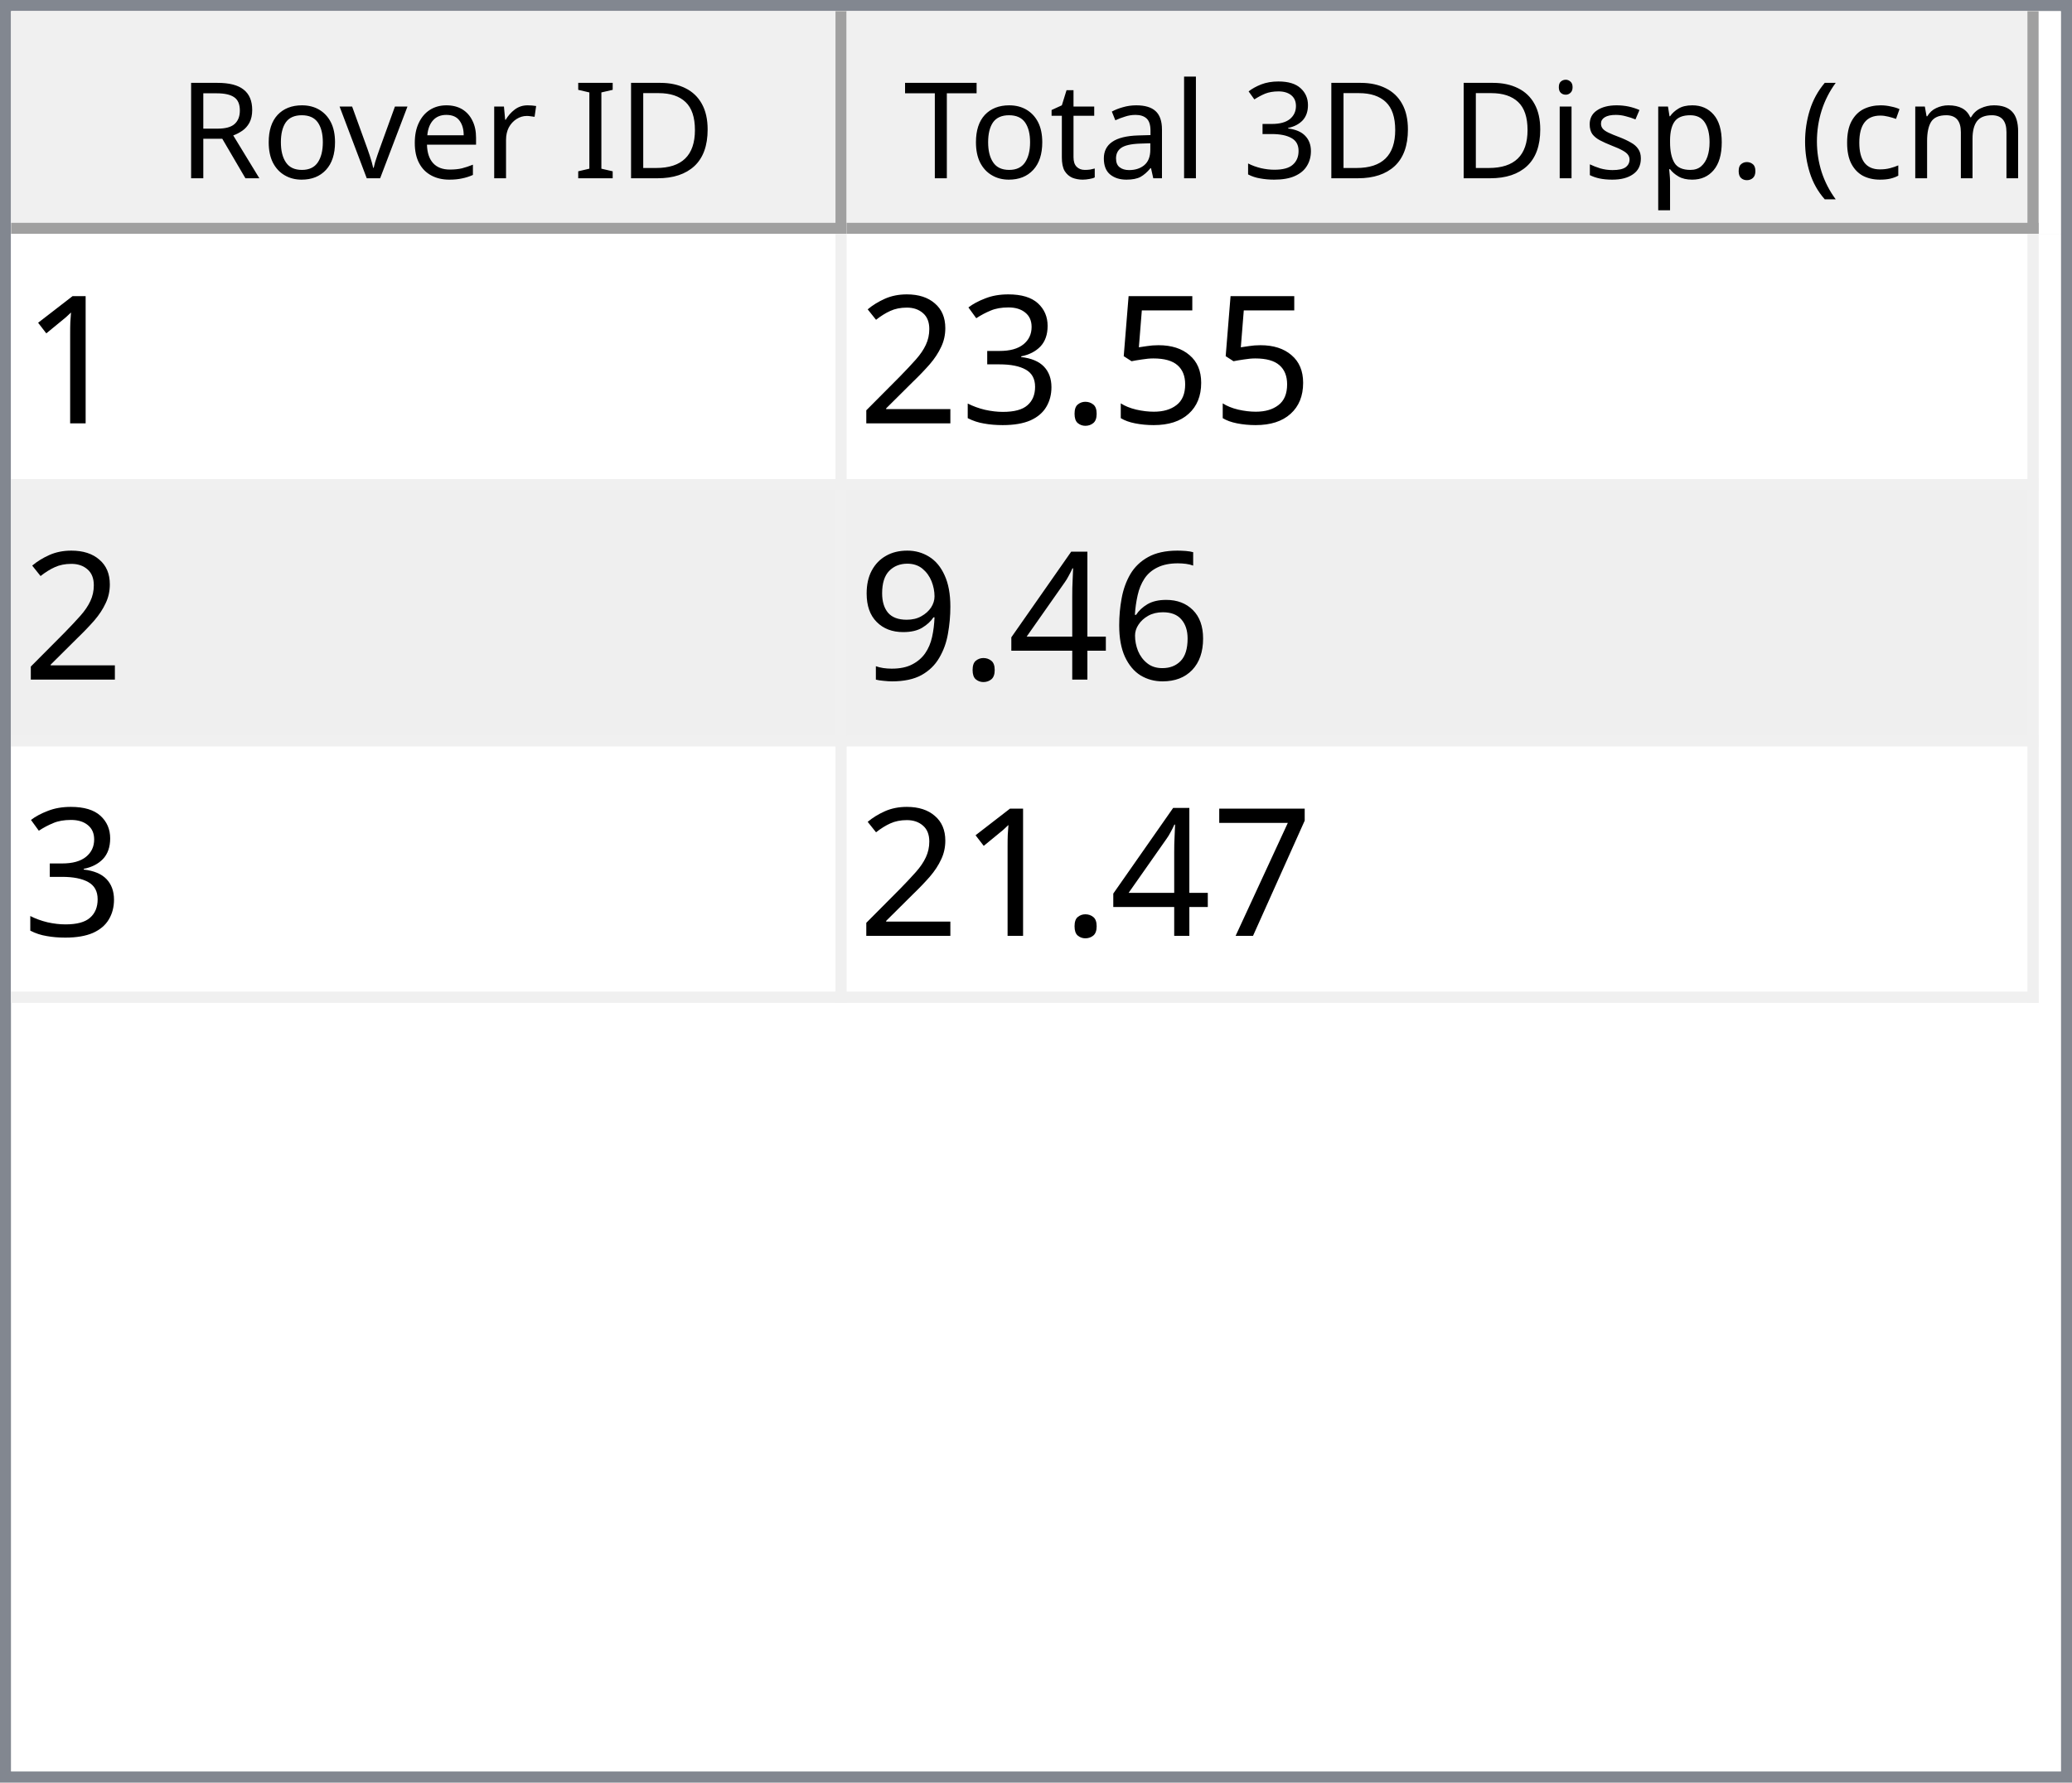
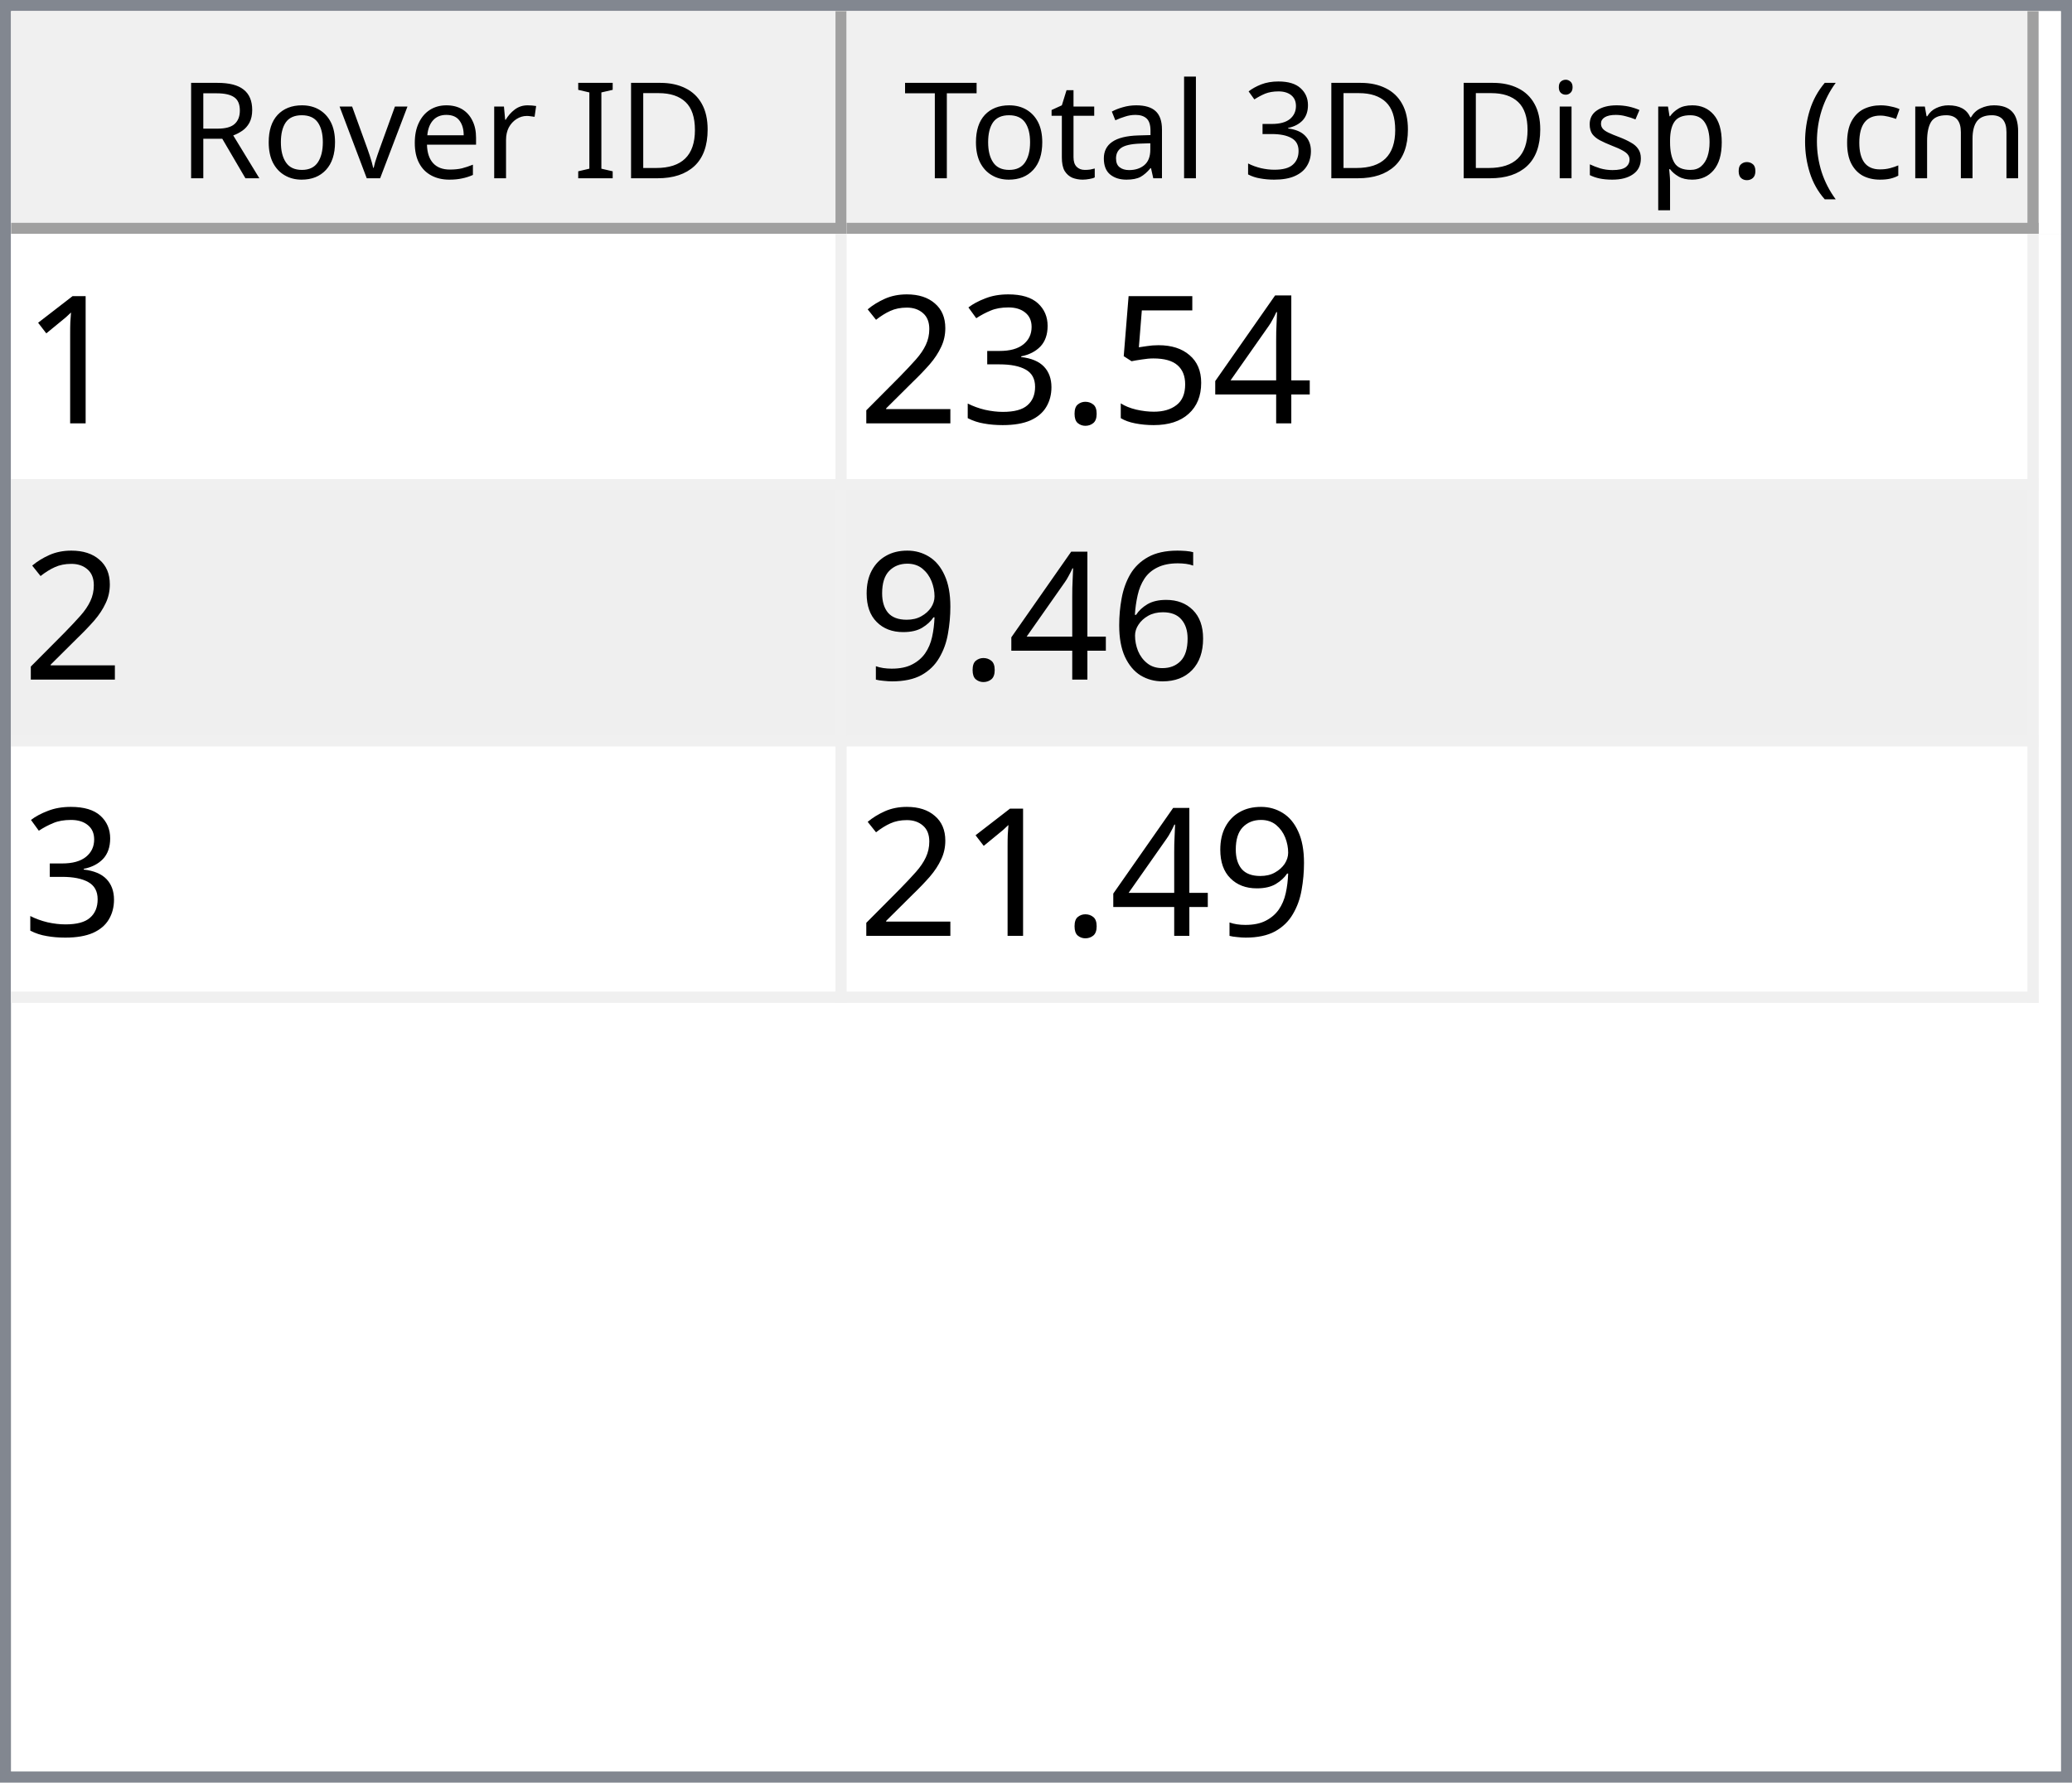
<svg xmlns="http://www.w3.org/2000/svg" style="fill-opacity:1; color-rendering:auto; color-interpolation:auto; text-rendering:auto; stroke:black; stroke-linecap:square; stroke-miterlimit:10; shape-rendering:auto; stroke-opacity:1; fill:black; stroke-dasharray:none; font-weight:normal; stroke-width:1; font-family:'Dialog'; font-style:normal; stroke-linejoin:miter; font-size:12px; stroke-dashoffset:0; image-rendering:auto;" width="186" height="160">
  <defs id="genericDefs" />
  <g>
    <defs id="defs1">
      <clipPath clipPathUnits="userSpaceOnUse" id="clipPath1">
        <path d="M0 0 L186 0 L186 160 L0 160 L0 0 Z" />
      </clipPath>
      <clipPath clipPathUnits="userSpaceOnUse" id="clipPath2">
        <path d="M0 0 L0 160 L186 160 L186 0 Z" />
      </clipPath>
      <clipPath clipPathUnits="userSpaceOnUse" id="clipPath3">
        <path d="M0 0 L0 20 L184 20 L184 0 Z" />
      </clipPath>
      <clipPath clipPathUnits="userSpaceOnUse" id="clipPath4">
        <path d="M0 0 L0 20 L75 20 L75 0 Z" />
      </clipPath>
      <clipPath clipPathUnits="userSpaceOnUse" id="clipPath5">
        <path d="M1 1 L1 19 L74 19 L74 1 Z" />
      </clipPath>
      <clipPath clipPathUnits="userSpaceOnUse" id="clipPath6">
        <path d="M0 0 L0 18 L73 18 L73 0 Z" />
      </clipPath>
      <clipPath clipPathUnits="userSpaceOnUse" id="clipPath7">
        <path d="M-0.5 -0.5 L-0.5 19.5 L74.5 19.5 L74.5 -0.5 Z" />
      </clipPath>
      <clipPath clipPathUnits="userSpaceOnUse" id="clipPath8">
        <path d="M0 0 L0 20 L107 20 L107 0 Z" />
      </clipPath>
      <clipPath clipPathUnits="userSpaceOnUse" id="clipPath9">
        <path d="M1 1 L1 19 L106 19 L106 1 Z" />
      </clipPath>
      <clipPath clipPathUnits="userSpaceOnUse" id="clipPath10">
        <path d="M0 0 L0 18 L105 18 L105 0 Z" />
      </clipPath>
      <clipPath clipPathUnits="userSpaceOnUse" id="clipPath11">
        <path d="M-0.5 -0.5 L-0.5 19.5 L106.5 19.5 L106.5 -0.5 Z" />
      </clipPath>
      <clipPath clipPathUnits="userSpaceOnUse" id="clipPath12">
        <path d="M0 0 L0 138 L184 138 L184 0 Z" />
      </clipPath>
      <clipPath clipPathUnits="userSpaceOnUse" id="clipPath13">
        <path d="M0 0 L0 69 L182 69 L182 0 Z" />
      </clipPath>
      <clipPath clipPathUnits="userSpaceOnUse" id="clipPath14">
        <path d="M-0.5 -0.5 L-0.5 68.5 L181.5 68.5 L181.5 -0.5 Z" />
      </clipPath>
      <clipPath clipPathUnits="userSpaceOnUse" id="clipPath15">
        <path d="M0 0 L0 22 L74 22 L74 0 Z" />
      </clipPath>
      <clipPath clipPathUnits="userSpaceOnUse" id="clipPath16">
        <path d="M0 0 L0 22 L106 22 L106 0 Z" />
      </clipPath>
      <font horiz-adv-x="64.551" id="font1">
        <font-face ascent="107.91" descent="25.098" units-per-em="100" style="font-style:normal; font-family:Segoe UI; font-weight:normal;" />
        <missing-glyph horiz-adv-x="64.551" d="M8.109 0 L8.109 68.266 L56.453 68.266 L56.453 0 L8.109 0 ZM15.328 7.234 L49.219 7.234 L49.219 61.031 L15.328 61.031 L15.328 7.234 Z" />
        <glyph unicode="D" horiz-adv-x="70.117" d="M9.188 0 L9.188 70.016 L28.516 70.016 Q65.531 70.016 65.531 35.891 Q65.531 19.672 55.25 9.836 Q44.969 0 27.734 0 L9.188 0 ZM17.391 62.594 L17.391 7.422 L27.828 7.422 Q41.609 7.422 49.273 14.797 Q56.938 22.172 56.938 35.688 Q56.938 62.594 28.328 62.594 L17.391 62.594 Z" />
        <glyph unicode="I" horiz-adv-x="26.611" d="M17.391 0 L9.188 0 L9.188 70.016 L17.391 70.016 L17.391 0 Z" />
        <glyph unicode=" " horiz-adv-x="27.393" d="" />
        <glyph unicode="r" horiz-adv-x="34.766" d="M34.188 41.891 Q32.078 43.5 28.125 43.5 Q23 43.5 19.555 38.672 Q16.109 33.844 16.109 25.484 L16.109 0 L8.109 0 L8.109 50 L16.109 50 L16.109 39.703 L16.312 39.703 Q18.016 44.969 21.531 47.922 Q25.047 50.875 29.391 50.875 Q32.516 50.875 34.188 50.203 L34.188 41.891 Z" />
        <glyph unicode="e" horiz-adv-x="52.295" d="M48.297 23 L12.984 23 Q13.188 14.656 17.484 10.109 Q21.781 5.562 29.297 5.562 Q37.75 5.562 44.828 11.141 L44.828 3.609 Q38.234 -1.172 27.391 -1.172 Q16.797 -1.172 10.742 5.641 Q4.688 12.453 4.688 24.812 Q4.688 36.469 11.305 43.82 Q17.922 51.172 27.734 51.172 Q37.547 51.172 42.922 44.828 Q48.297 38.484 48.297 27.203 L48.297 23 ZM40.094 29.781 Q40.047 36.719 36.75 40.578 Q33.453 44.438 27.594 44.438 Q21.922 44.438 17.969 40.383 Q14.016 36.328 13.094 29.781 L40.094 29.781 Z" />
        <glyph unicode="v" horiz-adv-x="47.9" d="M47.406 50 L27.484 0 L19.625 0 L0.688 50 L9.469 50 L22.172 13.672 Q23.578 9.672 23.922 6.688 L24.125 6.688 Q24.609 10.453 25.688 13.484 L38.969 50 L47.406 50 Z" />
        <glyph unicode="o" horiz-adv-x="58.594" d="M29 -1.172 Q17.922 -1.172 11.305 5.836 Q4.688 12.844 4.688 24.422 Q4.688 37.016 11.57 44.094 Q18.453 51.172 30.172 51.172 Q41.359 51.172 47.633 44.289 Q53.906 37.406 53.906 25.203 Q53.906 13.234 47.141 6.031 Q40.375 -1.172 29 -1.172 ZM29.594 44.438 Q21.875 44.438 17.383 39.188 Q12.891 33.938 12.891 24.703 Q12.891 15.828 17.43 10.695 Q21.969 5.562 29.594 5.562 Q37.359 5.562 41.531 10.594 Q45.703 15.625 45.703 24.906 Q45.703 34.281 41.531 39.359 Q37.359 44.438 29.594 44.438 Z" />
        <glyph unicode="R" horiz-adv-x="59.814" d="M59.375 0 L49.609 0 L37.891 19.625 Q36.281 22.359 34.766 24.289 Q33.25 26.219 31.664 27.438 Q30.078 28.656 28.25 29.219 Q26.422 29.781 24.125 29.781 L17.391 29.781 L17.391 0 L9.188 0 L9.188 70.016 L30.078 70.016 Q34.672 70.016 38.555 68.867 Q42.438 67.719 45.289 65.375 Q48.141 63.031 49.758 59.547 Q51.375 56.062 51.375 51.375 Q51.375 47.703 50.273 44.656 Q49.172 41.609 47.148 39.211 Q45.125 36.812 42.266 35.133 Q39.406 33.453 35.844 32.516 L35.844 32.328 Q37.594 31.547 38.891 30.547 Q40.188 29.547 41.359 28.18 Q42.531 26.812 43.68 25.078 Q44.828 23.344 46.234 21.047 L59.375 0 ZM17.391 62.594 L17.391 37.203 L28.516 37.203 Q31.594 37.203 34.203 38.133 Q36.812 39.062 38.719 40.797 Q40.625 42.531 41.703 45.047 Q42.781 47.562 42.781 50.688 Q42.781 56.297 39.141 59.445 Q35.5 62.594 28.609 62.594 L17.391 62.594 Z" />
        <glyph unicode=")" horiz-adv-x="30.176" d="M8.297 -15.922 L1.172 -15.922 Q16.406 2.344 16.406 26.812 Q16.406 51.469 1.078 70.016 L8.297 70.016 Q23.531 52.156 23.531 26.703 Q23.531 1.375 8.297 -15.922 Z" />
        <glyph unicode="m" horiz-adv-x="86.133" d="M79.109 0 L71.094 0 L71.094 28.719 Q71.094 37.016 68.531 40.727 Q65.969 44.438 59.906 44.438 Q54.781 44.438 51.195 39.75 Q47.609 35.062 47.609 28.516 L47.609 0 L39.594 0 L39.594 29.688 Q39.594 44.438 28.219 44.438 Q22.953 44.438 19.531 40.016 Q16.109 35.594 16.109 28.516 L16.109 0 L8.109 0 L8.109 50 L16.109 50 L16.109 42.094 L16.312 42.094 Q21.625 51.172 31.844 51.172 Q36.969 51.172 40.773 48.312 Q44.578 45.453 46 40.828 Q51.562 51.172 62.594 51.172 Q79.109 51.172 79.109 30.812 L79.109 0 Z" />
        <glyph unicode="c" horiz-adv-x="46.191" d="M42.188 2.297 Q36.422 -1.172 28.516 -1.172 Q17.828 -1.172 11.258 5.789 Q4.688 12.75 4.688 23.828 Q4.688 36.188 11.766 43.68 Q18.844 51.172 30.672 51.172 Q37.25 51.172 42.281 48.734 L42.281 40.531 Q36.719 44.438 30.375 44.438 Q22.703 44.438 17.797 38.945 Q12.891 33.453 12.891 24.516 Q12.891 15.719 17.508 10.641 Q22.125 5.562 29.891 5.562 Q36.422 5.562 42.188 9.906 L42.188 2.297 Z" />
        <glyph unicode="(" horiz-adv-x="30.176" d="M29.109 -15.922 L21.969 -15.922 Q6.844 1.375 6.844 26.703 Q6.844 52.156 21.969 70.016 L29.203 70.016 Q13.875 51.469 13.875 26.812 Q13.875 2.344 29.109 -15.922 Z" />
        <glyph unicode="." horiz-adv-x="21.68" d="M10.891 -1.078 Q8.641 -1.078 7.055 0.539 Q5.469 2.156 5.469 4.391 Q5.469 6.641 7.055 8.273 Q8.641 9.906 10.891 9.906 Q13.188 9.906 14.797 8.273 Q16.406 6.641 16.406 4.391 Q16.406 2.156 14.797 0.539 Q13.188 -1.078 10.891 -1.078 Z" />
        <glyph unicode="p" horiz-adv-x="58.789" d="M16.312 7.234 L16.109 7.234 L16.109 -23 L8.109 -23 L8.109 50 L16.109 50 L16.109 41.219 L16.312 41.219 Q22.219 51.172 33.594 51.172 Q43.266 51.172 48.688 44.461 Q54.109 37.75 54.109 26.469 Q54.109 13.922 48 6.375 Q41.891 -1.172 31.297 -1.172 Q21.578 -1.172 16.312 7.234 ZM16.109 27.391 L16.109 20.406 Q16.109 14.203 20.141 9.883 Q24.172 5.562 30.375 5.562 Q37.641 5.562 41.773 11.133 Q45.906 16.703 45.906 26.609 Q45.906 34.969 42.047 39.703 Q38.188 44.438 31.594 44.438 Q24.609 44.438 20.359 39.578 Q16.109 34.719 16.109 27.391 Z" />
        <glyph unicode="s" horiz-adv-x="42.432" d="M5.078 1.812 L5.078 10.406 Q11.625 5.562 19.484 5.562 Q30.031 5.562 30.031 12.594 Q30.031 14.594 29.125 15.992 Q28.219 17.391 26.68 18.461 Q25.141 19.531 23.07 20.383 Q21 21.234 18.609 22.172 Q15.281 23.484 12.766 24.828 Q10.25 26.172 8.57 27.859 Q6.891 29.547 6.031 31.695 Q5.172 33.844 5.172 36.719 Q5.172 40.234 6.789 42.945 Q8.406 45.656 11.086 47.484 Q13.766 49.312 17.211 50.242 Q20.656 51.172 24.312 51.172 Q30.812 51.172 35.938 48.922 L35.938 40.828 Q30.422 44.438 23.25 44.438 Q21 44.438 19.195 43.922 Q17.391 43.406 16.094 42.477 Q14.797 41.547 14.086 40.258 Q13.375 38.969 13.375 37.406 Q13.375 35.453 14.086 34.133 Q14.797 32.812 16.164 31.789 Q17.531 30.766 19.484 29.938 Q21.438 29.109 23.922 28.125 Q27.25 26.859 29.883 25.516 Q32.516 24.172 34.375 22.484 Q36.234 20.797 37.234 18.602 Q38.234 16.406 38.234 13.375 Q38.234 9.672 36.602 6.938 Q34.969 4.203 32.234 2.398 Q29.5 0.594 25.93 -0.289 Q22.359 -1.172 18.453 -1.172 Q10.75 -1.172 5.078 1.812 Z" />
        <glyph unicode="i" horiz-adv-x="24.219" d="M12.203 62.703 Q10.062 62.703 8.547 64.164 Q7.031 65.625 7.031 67.875 Q7.031 70.125 8.547 71.609 Q10.062 73.094 12.203 73.094 Q14.406 73.094 15.945 71.609 Q17.484 70.125 17.484 67.875 Q17.484 65.719 15.945 64.211 Q14.406 62.703 12.203 62.703 ZM16.109 0 L8.109 0 L8.109 50 L16.109 50 L16.109 0 Z" />
        <glyph unicode="3" horiz-adv-x="53.906" d="M46.531 19.828 Q46.531 15.094 44.75 11.211 Q42.969 7.328 39.719 4.57 Q36.469 1.812 31.93 0.297 Q27.391 -1.219 21.922 -1.219 Q11.922 -1.219 6 2.594 L6 11.188 Q13.094 5.609 22.219 5.609 Q25.875 5.609 28.828 6.539 Q31.781 7.469 33.906 9.227 Q36.031 10.984 37.18 13.477 Q38.328 15.969 38.328 19.094 Q38.328 32.812 18.797 32.812 L12.984 32.812 L12.984 39.594 L18.5 39.594 Q35.797 39.594 35.797 52.484 Q35.797 64.406 22.609 64.406 Q15.188 64.406 8.688 59.422 L8.688 67.188 Q15.375 71.188 24.609 71.188 Q29 71.188 32.57 69.969 Q36.141 68.75 38.68 66.555 Q41.219 64.359 42.609 61.281 Q44 58.203 44 54.5 Q44 40.672 30.031 36.719 L30.031 36.531 Q33.594 36.141 36.625 34.797 Q39.656 33.453 41.852 31.305 Q44.047 29.156 45.289 26.25 Q46.531 23.344 46.531 19.828 Z" />
        <glyph unicode="l" horiz-adv-x="24.219" d="M16.109 0 L8.109 0 L8.109 74.031 L16.109 74.031 L16.109 0 Z" />
        <glyph unicode="a" horiz-adv-x="50.879" d="M43.891 0 L35.891 0 L35.891 7.812 L35.688 7.812 Q30.469 -1.172 20.312 -1.172 Q12.844 -1.172 8.617 2.781 Q4.391 6.734 4.391 13.281 Q4.391 27.297 20.906 29.594 L35.891 31.688 Q35.891 44.438 25.594 44.438 Q16.547 44.438 9.281 38.281 L9.281 46.484 Q16.656 51.172 26.266 51.172 Q43.891 51.172 43.891 32.516 L43.891 0 ZM35.891 25.297 L23.828 23.641 Q18.266 22.859 15.43 20.875 Q12.594 18.891 12.594 13.875 Q12.594 10.203 15.211 7.883 Q17.828 5.562 22.172 5.562 Q28.125 5.562 32.008 9.742 Q35.891 13.922 35.891 20.312 L35.891 25.297 Z" />
        <glyph unicode="t" horiz-adv-x="33.887" d="M31.297 0.484 Q28.469 -1.078 23.828 -1.078 Q10.688 -1.078 10.688 13.578 L10.688 43.172 L2.094 43.172 L2.094 50 L10.688 50 L10.688 62.203 L18.703 64.797 L18.703 50 L31.297 50 L31.297 43.172 L18.703 43.172 L18.703 14.984 Q18.703 9.969 20.414 7.82 Q22.125 5.672 26.078 5.672 Q29.109 5.672 31.297 7.328 L31.297 0.484 Z" />
        <glyph unicode="T" horiz-adv-x="52.393" d="M50.594 62.594 L30.375 62.594 L30.375 0 L22.172 0 L22.172 62.594 L2 62.594 L2 70.016 L50.594 70.016 L50.594 62.594 Z" />
      </font>
      <font horiz-adv-x="75.0" id="font2">
        <font-face ascent="100.537" descent="21.973" units-per-em="100" style="font-style:normal; font-family:sans-serif; font-weight:normal;" />
        <missing-glyph horiz-adv-x="75.0" d="M12.5 0 L12.5 62.5 L62.5 62.5 L62.5 0 L12.5 0 ZM14.062 1.562 L60.938 1.562 L60.938 60.938 L14.062 60.938 L14.062 1.562 Z" />
        <glyph unicode="1" horiz-adv-x="55.615" d="M37.25 0 L28.469 0 L28.469 56 Q25.297 52.984 20.141 49.953 Q14.984 46.922 10.891 45.406 L10.891 53.906 Q18.266 57.375 23.781 62.305 Q29.297 67.234 31.594 71.875 L37.25 71.875 L37.25 0 Z" />
+         <glyph unicode="4" horiz-adv-x="55.615" d="M32.328 0 L32.328 17.141 L1.266 17.141 L1.266 25.203 L33.938 71.578 L41.109 71.578 L41.109 25.203 L50.781 25.203 L50.781 17.141 L41.109 17.141 L41.109 0 L32.328 0 ZM32.328 25.203 L32.328 57.469 L9.906 25.203 L32.328 25.203 Z" />
        <glyph unicode="5" horiz-adv-x="55.615" d="M4.156 18.75 L13.375 19.531 Q14.406 12.797 18.141 9.398 Q21.875 6 27.156 6 Q33.5 6 37.891 10.789 Q42.281 15.578 42.281 23.484 Q42.281 31 38.062 35.352 Q33.844 39.703 27 39.703 Q22.75 39.703 19.336 37.773 Q15.922 35.844 13.969 32.766 L5.719 33.844 L12.641 70.609 L48.25 70.609 L48.25 62.203 L19.672 62.203 L15.828 42.969 Q22.266 47.469 29.344 47.469 Q38.719 47.469 45.164 40.969 Q51.609 34.469 51.609 24.266 Q51.609 14.547 45.953 7.469 Q39.062 -1.219 27.156 -1.219 Q17.391 -1.219 11.211 4.25 Q5.031 9.719 4.156 18.75 Z" />
        <glyph unicode="." horiz-adv-x="27.783" d="M9.078 0 L9.078 10.016 L19.094 10.016 L19.094 0 L9.078 0 Z" />
        <glyph unicode="3" horiz-adv-x="55.615" d="M4.203 18.891 L12.984 20.062 Q14.5 12.594 18.141 9.297 Q21.781 6 27 6 Q33.203 6 37.477 10.297 Q41.75 14.594 41.75 20.953 Q41.75 27 37.797 30.93 Q33.844 34.859 27.734 34.859 Q25.25 34.859 21.531 33.891 L22.516 41.609 Q23.391 41.5 23.922 41.5 Q29.547 41.5 34.039 44.43 Q38.531 47.359 38.531 53.469 Q38.531 58.297 35.258 61.477 Q31.984 64.656 26.812 64.656 Q21.688 64.656 18.266 61.43 Q14.844 58.203 13.875 51.766 L5.078 53.328 Q6.688 62.156 12.398 67.016 Q18.109 71.875 26.609 71.875 Q32.469 71.875 37.398 69.359 Q42.328 66.844 44.945 62.5 Q47.562 58.156 47.562 53.266 Q47.562 48.641 45.07 44.828 Q42.578 41.016 37.703 38.766 Q44.047 37.312 47.562 32.695 Q51.078 28.078 51.078 21.141 Q51.078 11.766 44.242 5.25 Q37.406 -1.266 26.953 -1.266 Q17.531 -1.266 11.305 4.352 Q5.078 9.969 4.203 18.891 Z" />
        <glyph unicode="2" horiz-adv-x="55.615" d="M50.344 8.453 L50.344 0 L3.031 0 Q2.938 3.172 4.047 6.109 Q5.859 10.938 9.836 15.625 Q13.812 20.312 21.344 26.469 Q33.016 36.031 37.117 41.625 Q41.219 47.219 41.219 52.203 Q41.219 57.422 37.477 61.008 Q33.734 64.594 27.734 64.594 Q21.391 64.594 17.578 60.789 Q13.766 56.984 13.719 50.25 L4.688 51.172 Q5.609 61.281 11.664 66.578 Q17.719 71.875 27.938 71.875 Q38.234 71.875 44.242 66.164 Q50.25 60.453 50.25 52 Q50.25 47.703 48.492 43.555 Q46.734 39.406 42.656 34.812 Q38.578 30.219 29.109 22.219 Q21.188 15.578 18.945 13.211 Q16.703 10.844 15.234 8.453 L50.344 8.453 Z" />
        <glyph unicode="6" horiz-adv-x="55.615" d="M49.75 54.047 L41.016 53.375 Q39.844 58.547 37.703 60.891 Q34.125 64.656 28.906 64.656 Q24.703 64.656 21.531 62.312 Q17.391 59.281 14.992 53.469 Q12.594 47.656 12.5 36.922 Q15.672 41.75 20.266 44.094 Q24.859 46.438 29.891 46.438 Q38.672 46.438 44.852 39.969 Q51.031 33.5 51.031 23.25 Q51.031 16.5 48.125 10.719 Q45.219 4.938 40.141 1.859 Q35.062 -1.219 28.609 -1.219 Q17.625 -1.219 10.695 6.859 Q3.766 14.938 3.766 33.5 Q3.766 54.25 11.422 63.672 Q18.109 71.875 29.438 71.875 Q37.891 71.875 43.289 67.141 Q48.688 62.406 49.75 54.047 ZM13.875 23.188 Q13.875 18.656 15.797 14.508 Q17.719 10.359 21.188 8.18 Q24.656 6 28.469 6 Q34.031 6 38.039 10.492 Q42.047 14.984 42.047 22.703 Q42.047 30.125 38.086 34.398 Q34.125 38.672 28.125 38.672 Q22.172 38.672 18.023 34.398 Q13.875 30.125 13.875 23.188 Z" />
-         <glyph unicode="4" horiz-adv-x="55.615" d="M32.328 0 L32.328 17.141 L1.266 17.141 L1.266 25.203 L33.938 71.578 L41.109 71.578 L41.109 25.203 L50.781 25.203 L50.781 17.141 L41.109 17.141 L41.109 0 L32.328 0 ZM32.328 25.203 L32.328 57.469 L9.906 25.203 L32.328 25.203 Z" />
        <glyph unicode="9" horiz-adv-x="55.615" d="M5.469 16.547 L13.922 17.328 Q14.984 11.375 18.016 8.688 Q21.047 6 25.781 6 Q29.828 6 32.883 7.859 Q35.938 9.719 37.891 12.82 Q39.844 15.922 41.164 21.195 Q42.484 26.469 42.484 31.938 Q42.484 32.516 42.438 33.688 Q39.797 29.5 35.234 26.883 Q30.672 24.266 25.344 24.266 Q16.453 24.266 10.305 30.711 Q4.156 37.156 4.156 47.703 Q4.156 58.594 10.578 65.234 Q17 71.875 26.656 71.875 Q33.641 71.875 39.43 68.117 Q45.219 64.359 48.219 57.398 Q51.219 50.438 51.219 37.25 Q51.219 23.531 48.242 15.406 Q45.266 7.281 39.383 3.031 Q33.5 -1.219 25.594 -1.219 Q17.188 -1.219 11.867 3.445 Q6.547 8.109 5.469 16.547 ZM41.453 48.141 Q41.453 55.719 37.43 60.156 Q33.406 64.594 27.734 64.594 Q21.875 64.594 17.531 59.812 Q13.188 55.031 13.188 47.406 Q13.188 40.578 17.312 36.305 Q21.438 32.031 27.484 32.031 Q33.594 32.031 37.523 36.305 Q41.453 40.578 41.453 48.141 Z" />
-         <glyph unicode="7" horiz-adv-x="55.615" d="M4.734 62.203 L4.734 70.656 L51.078 70.656 L51.078 63.812 Q44.234 56.547 37.523 44.484 Q30.812 32.422 27.156 19.672 Q24.516 10.688 23.781 0 L14.75 0 Q14.891 8.453 18.062 20.414 Q21.234 32.375 27.172 43.484 Q33.109 54.594 39.797 62.203 L4.734 62.203 Z" />
      </font>
    </defs>
    <g style="fill:white; stroke:white;">
      <rect x="0" y="0" width="186" style="clip-path:url(#clipPath1); stroke:none;" height="160" />
    </g>
    <g style="fill:white; text-rendering:optimizeSpeed; color-rendering:optimizeSpeed; image-rendering:optimizeSpeed; shape-rendering:crispEdges; stroke:white; color-interpolation:sRGB;">
      <rect x="0" width="186" height="160" y="0" style="stroke:none;" />
      <path style="stroke:none;" d="M0 160 L186 160 L186 0 L0 0 Z" />
    </g>
    <g style="fill:rgb(240,240,240); font-family:'Segoe UI'; stroke:rgb(240,240,240);">
      <rect x="0" y="0" width="186" style="clip-path:url(#clipPath2); stroke:none;" height="160" />
    </g>
    <g style="fill:rgb(130,135,144); font-family:'Segoe UI'; stroke:rgb(130,135,144);">
      <path d="M0 0 L186 0 L186 160 L0 160 L0 0 ZM1 1 L185 1 L185 159 L1 159 L1 1 Z" style="fill-rule:evenodd; clip-path:url(#clipPath2); stroke:none;" />
    </g>
    <g style="fill:white; font-family:'Segoe UI'; stroke:white;" transform="translate(1,1)">
      <rect x="0" y="0" width="184" style="clip-path:url(#clipPath3); stroke:none;" height="20" />
    </g>
    <g style="fill:rgb(240,240,240); font-family:'Segoe UI'; stroke:rgb(240,240,240);" transform="translate(1,1)">
      <rect x="0" y="0" width="75" style="clip-path:url(#clipPath4); stroke:none;" height="20" />
    </g>
    <g style="font-family:'Segoe UI';" transform="translate(2,2)">
      <text x="14" xml:space="preserve" y="14" style="clip-path:url(#clipPath6); stroke:none;">Rover ID</text>
    </g>
    <g style="fill:rgb(160,160,160); font-family:'Segoe UI'; stroke:rgb(160,160,160); stroke-linejoin:bevel;" transform="translate(1.5,1.5)">
      <line x1="74" x2="74" y1="0" style="fill:none; clip-path:url(#clipPath7);" y2="19" />
    </g>
    <g style="fill:rgb(160,160,160); font-family:'Segoe UI'; stroke:rgb(160,160,160); stroke-linejoin:bevel;" transform="matrix(1,0,0,1,1,1) translate(0.5,0.5)">
      <line x1="0" x2="74" y1="19" style="fill:none; clip-path:url(#clipPath7);" y2="19" />
    </g>
    <g style="fill:rgb(240,240,240); font-family:'Segoe UI'; stroke:rgb(240,240,240);" transform="translate(76,1)">
      <rect x="0" y="0" width="107" style="clip-path:url(#clipPath8); stroke:none;" height="20" />
    </g>
    <g style="font-family:'Segoe UI';" transform="translate(77,2)">
      <text x="1" xml:space="preserve" y="14" style="clip-path:url(#clipPath10); stroke:none;"> Total 3D Disp. (cm)</text>
    </g>
    <g style="fill:rgb(160,160,160); font-family:'Segoe UI'; stroke:rgb(160,160,160); stroke-linejoin:bevel;" transform="translate(76.5,1.5)">
      <line x1="106" x2="106" y1="0" style="fill:none; clip-path:url(#clipPath11);" y2="19" />
    </g>
    <g style="fill:rgb(160,160,160); font-family:'Segoe UI'; stroke:rgb(160,160,160); stroke-linejoin:bevel;" transform="matrix(1,0,0,1,76,1) translate(0.5,0.5)">
      <line x1="0" x2="106" y1="19" style="fill:none; clip-path:url(#clipPath11);" y2="19" />
    </g>
    <g style="fill:white; font-family:'Segoe UI'; stroke:white;" transform="translate(1,21)">
      <rect x="0" y="0" width="184" style="clip-path:url(#clipPath12); stroke:none;" height="138" />
    </g>
    <g style="fill:rgb(240,240,240); font-size:16px; font-family:sans-serif; stroke:rgb(240,240,240);" transform="translate(1,21)">
      <rect x="0" y="0" width="182" style="clip-path:url(#clipPath13); stroke:none;" height="69" />
      <line transform="translate(0.5,0.5)" x1="0" x2="181" y1="22" style="clip-path:url(#clipPath14); fill:none; stroke-linejoin:bevel;" y2="22" />
    </g>
    <g transform="matrix(1,0,0,1,1,21) translate(0.5,0.5)" style="fill:rgb(240,240,240); font-size:16px; font-family:sans-serif; stroke:rgb(240,240,240); stroke-linejoin:bevel;">
      <line x1="0" x2="181" y1="45" style="fill:none; clip-path:url(#clipPath14);" y2="45" />
    </g>
    <g transform="matrix(1,0,0,1,1,21) translate(0.5,0.5)" style="fill:rgb(240,240,240); font-size:16px; font-family:sans-serif; stroke:rgb(240,240,240); stroke-linejoin:bevel;">
      <line x1="0" x2="181" y1="68" style="fill:none; clip-path:url(#clipPath14);" y2="68" />
    </g>
    <g transform="matrix(1,0,0,1,1,21) translate(0.5,0.5)" style="fill:rgb(240,240,240); font-size:16px; font-family:sans-serif; stroke:rgb(240,240,240); stroke-linejoin:bevel;">
      <line x1="74" x2="74" y1="0" style="fill:none; clip-path:url(#clipPath14);" y2="68" />
    </g>
    <g transform="matrix(1,0,0,1,1,21) translate(0.5,0.5)" style="fill:rgb(240,240,240); font-size:16px; font-family:sans-serif; stroke:rgb(240,240,240); stroke-linejoin:bevel;">
      <line x1="181" x2="181" y1="0" style="fill:none; clip-path:url(#clipPath14);" y2="68" />
    </g>
    <g style="fill:white; font-size:16px; font-family:sans-serif; stroke:white;" transform="matrix(1,0,0,1,1,21)">
      <rect x="0" y="0" width="74" style="clip-path:url(#clipPath15); stroke:none;" height="22" />
      <text x="1" y="17" style="fill:black; clip-path:url(#clipPath15); stroke:none;" xml:space="preserve">1</text>
    </g>
    <g style="fill:white; font-size:16px; font-family:sans-serif; stroke:white;" transform="matrix(1,0,0,1,1,21) translate(75,0)">
      <rect x="0" y="0" width="106" style="clip-path:url(#clipPath16); stroke:none;" height="22" />
-       <text x="1" y="17" style="fill:black; clip-path:url(#clipPath16); stroke:none;" xml:space="preserve">23.55</text>
+       <text x="1" y="17" style="fill:black; clip-path:url(#clipPath16); stroke:none;" xml:space="preserve">23.54</text>
    </g>
    <g style="fill:rgb(239,239,239); font-size:16px; font-family:sans-serif; stroke:rgb(239,239,239);" transform="matrix(1,0,0,1,1,21) translate(0,23)">
      <rect x="0" y="0" width="74" style="clip-path:url(#clipPath15); stroke:none;" height="22" />
      <text x="1" y="17" style="fill:black; clip-path:url(#clipPath15); stroke:none;" xml:space="preserve">2</text>
    </g>
    <g style="fill:rgb(239,239,239); font-size:16px; font-family:sans-serif; stroke:rgb(239,239,239);" transform="matrix(1,0,0,1,1,21) translate(75,23)">
      <rect x="0" y="0" width="106" style="clip-path:url(#clipPath16); stroke:none;" height="22" />
      <text x="1" y="17" style="fill:black; clip-path:url(#clipPath16); stroke:none;" xml:space="preserve">9.46</text>
    </g>
    <g style="fill:white; font-size:16px; font-family:sans-serif; stroke:white;" transform="matrix(1,0,0,1,1,21) translate(0,46)">
      <rect x="0" y="0" width="74" style="clip-path:url(#clipPath15); stroke:none;" height="22" />
      <text x="1" y="17" style="fill:black; clip-path:url(#clipPath15); stroke:none;" xml:space="preserve">3</text>
    </g>
    <g style="fill:white; font-size:16px; font-family:sans-serif; stroke:white;" transform="matrix(1,0,0,1,1,21) translate(75,46)">
      <rect x="0" y="0" width="106" style="clip-path:url(#clipPath16); stroke:none;" height="22" />
-       <text x="1" y="17" style="fill:black; clip-path:url(#clipPath16); stroke:none;" xml:space="preserve">21.47</text>
+       <text x="1" y="17" style="fill:black; clip-path:url(#clipPath16); stroke:none;" xml:space="preserve">21.49</text>
    </g>
  </g>
</svg>
